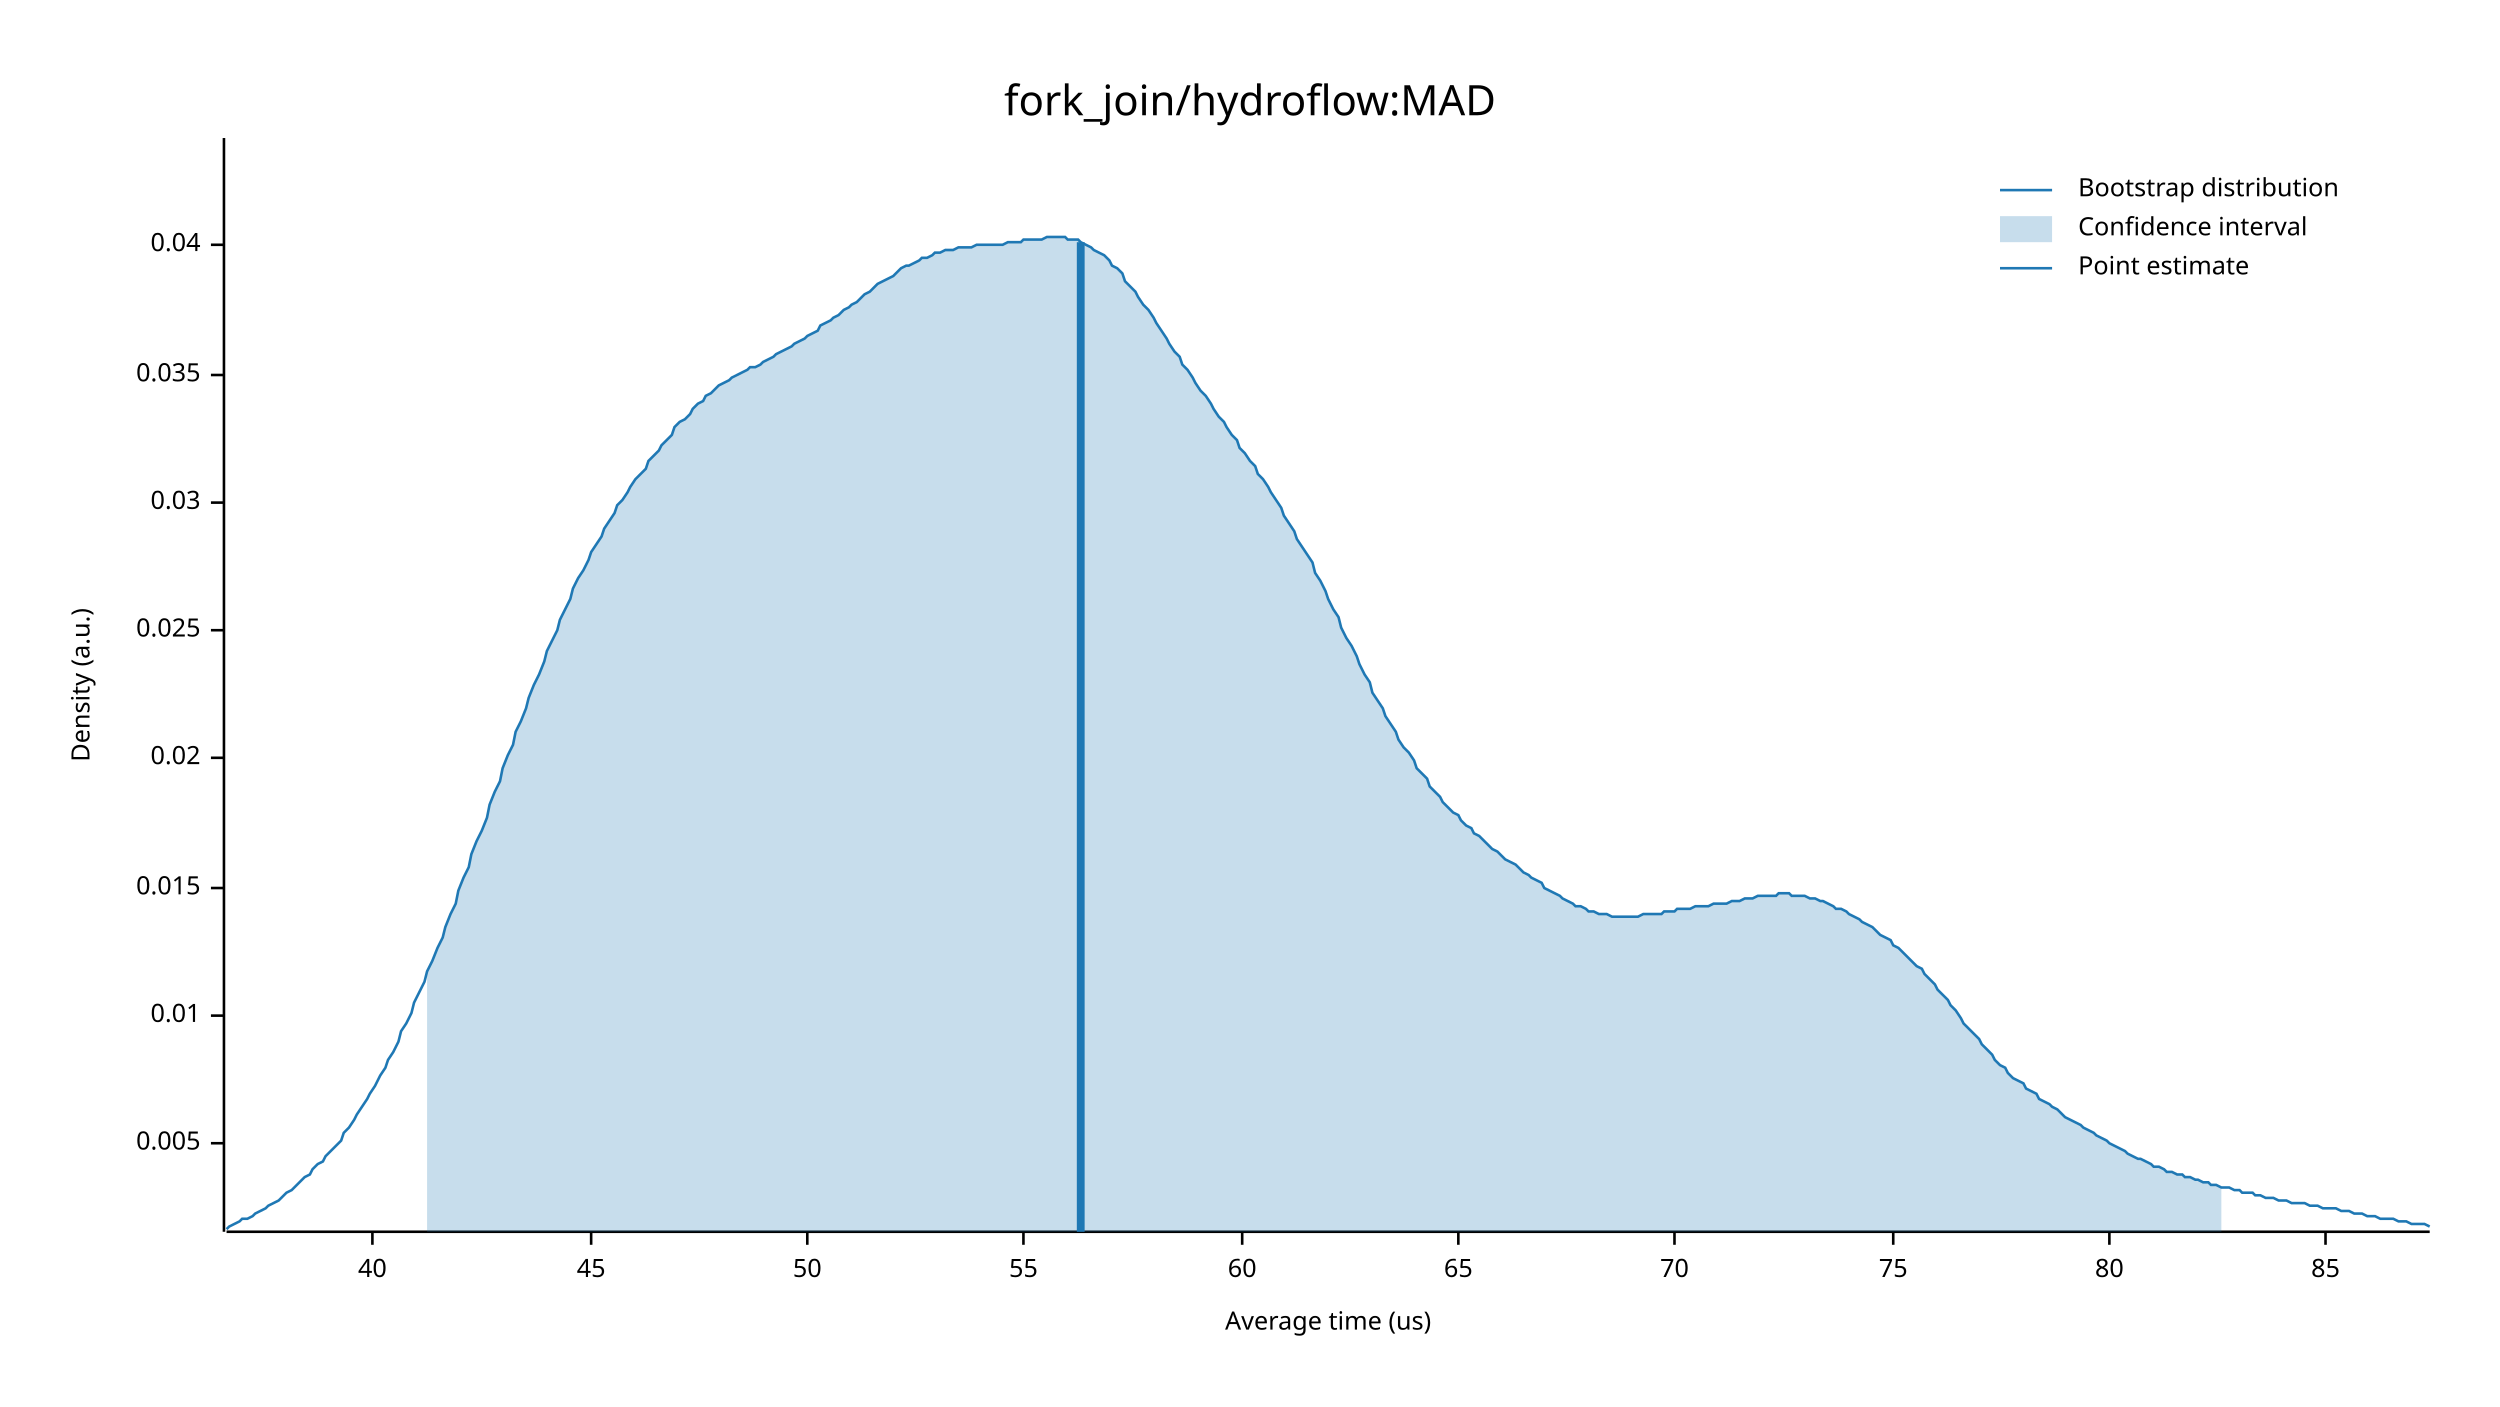
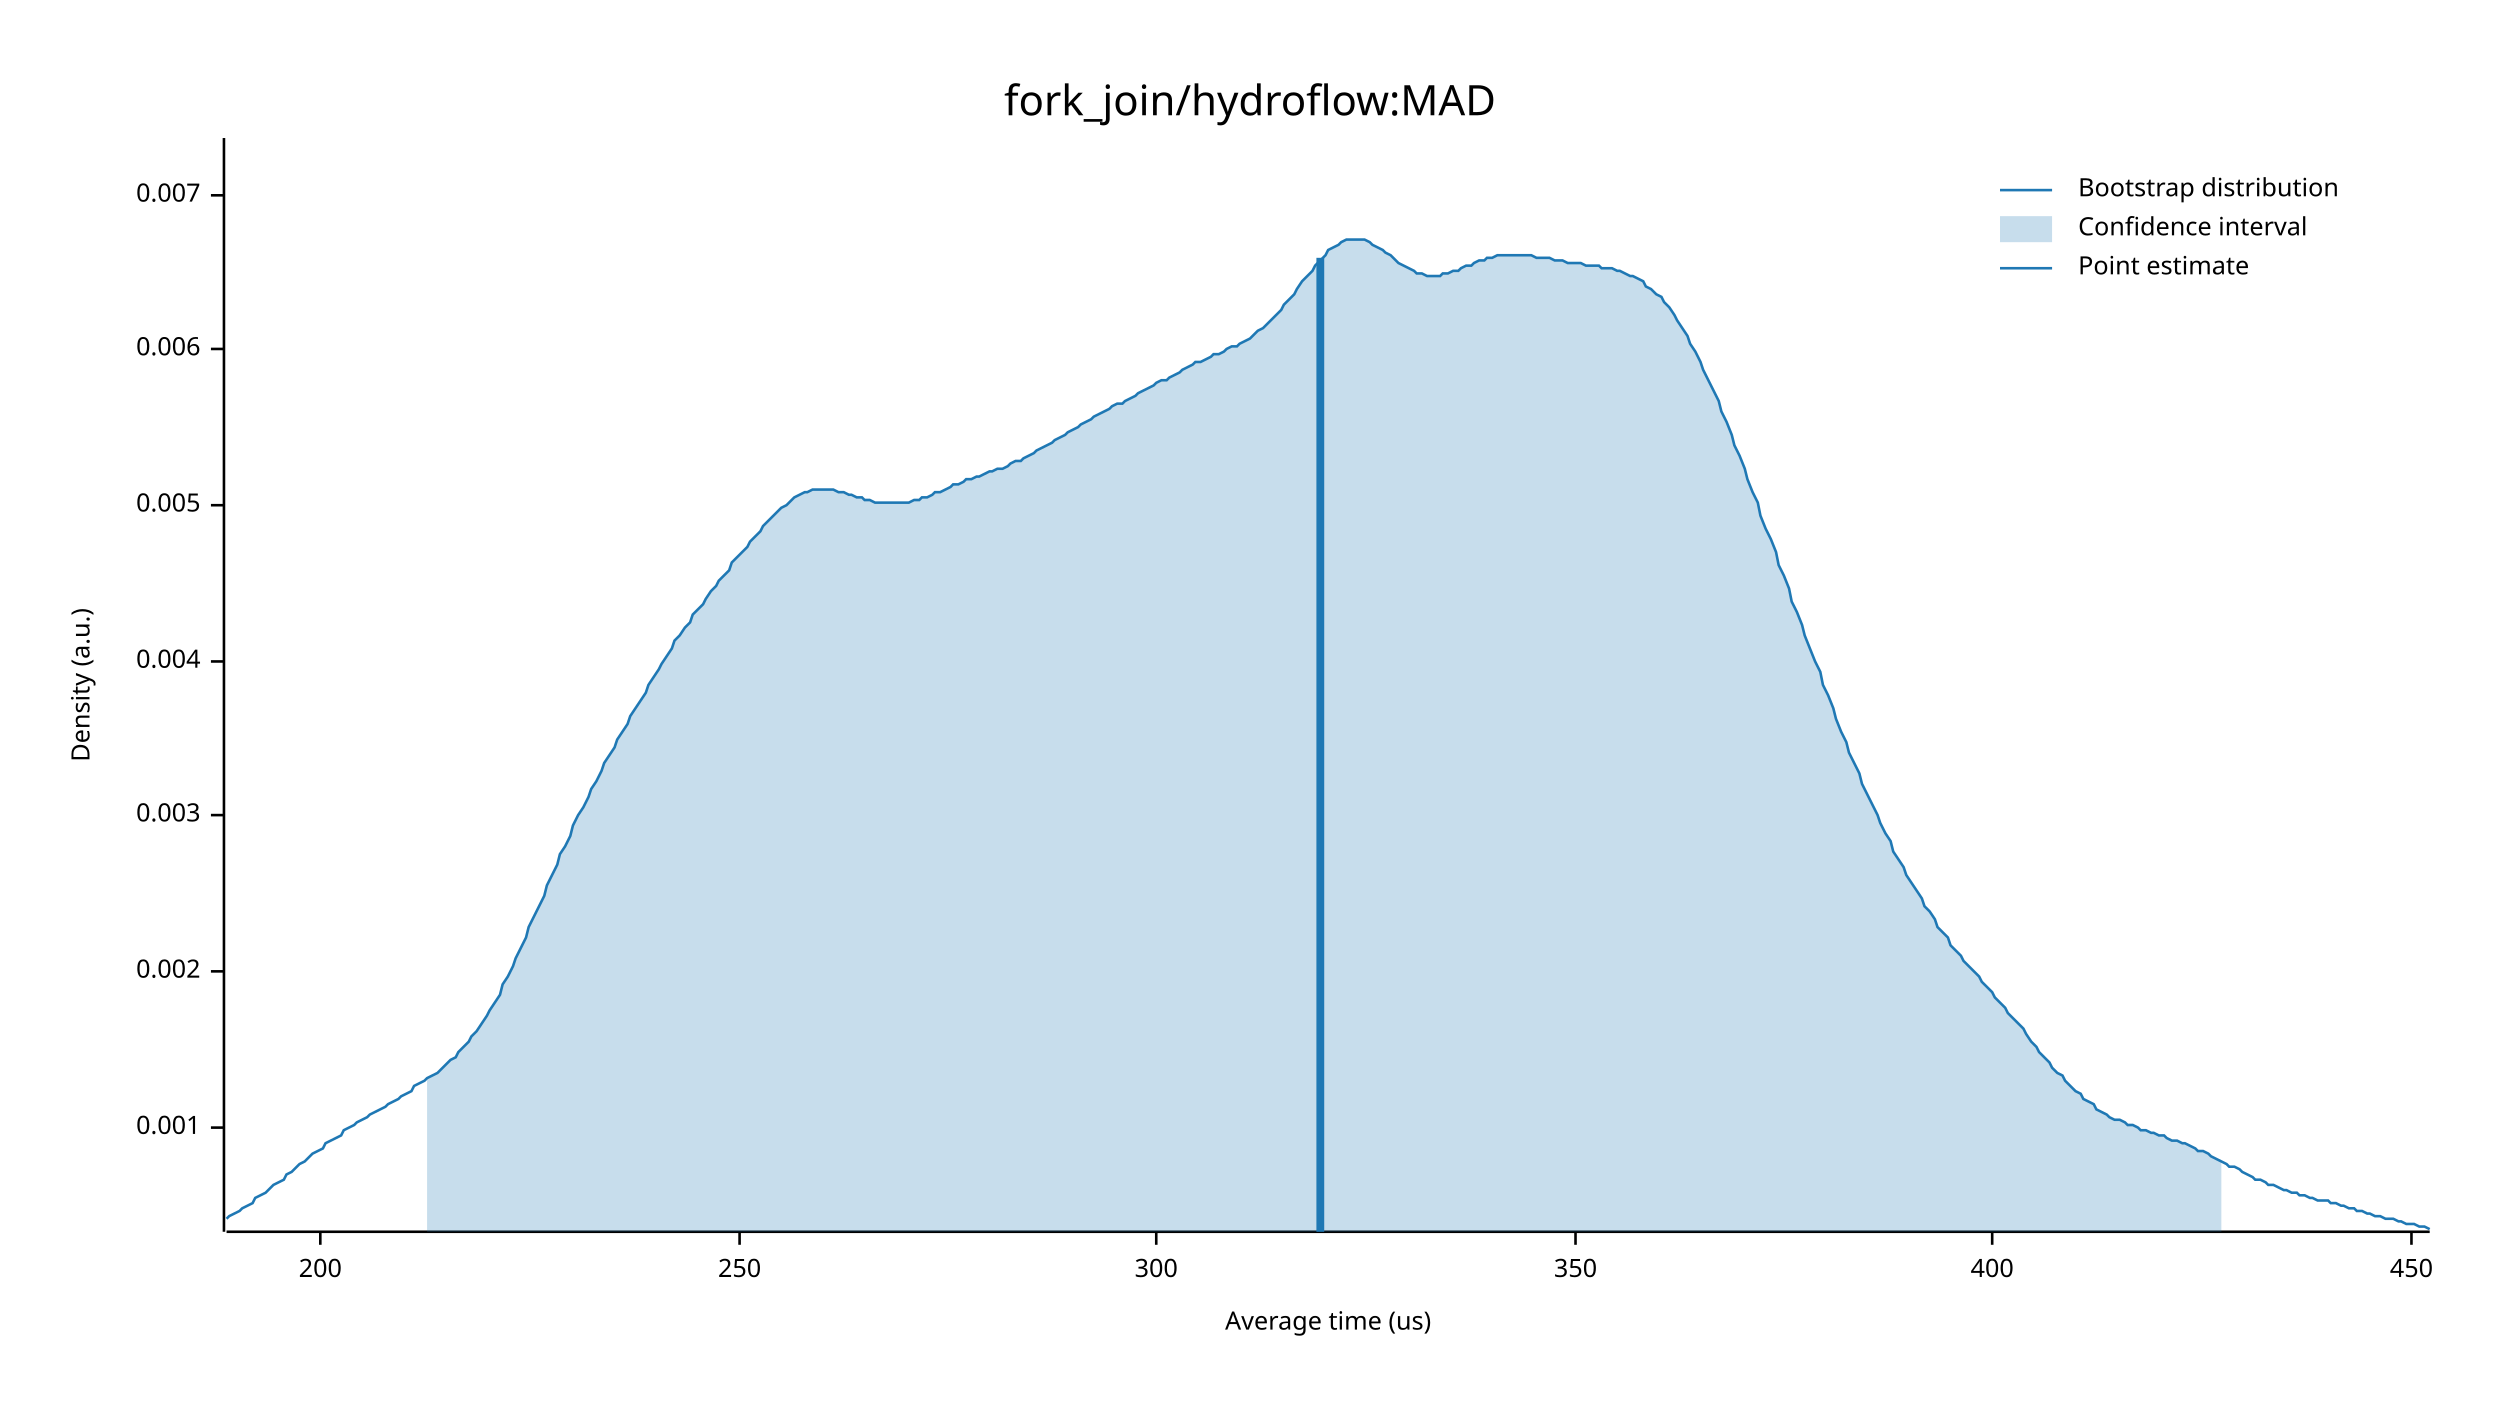
<svg xmlns="http://www.w3.org/2000/svg" width="960" height="540" viewBox="0 0 960 540">
  <text x="480" y="32" dy="0.76em" text-anchor="middle" font-family="sans-serif" font-size="16.129" opacity="1" fill="#000000">
fork_join/hydroflow:MAD
</text>
  <text x="27" y="263" dy="0.76em" text-anchor="middle" font-family="sans-serif" font-size="9.677" opacity="1" fill="#000000" transform="rotate(270, 27, 263)">
Density (a.u.)
</text>
  <text x="510" y="513" dy="-0.5ex" text-anchor="middle" font-family="sans-serif" font-size="9.677" opacity="1" fill="#000000">
Average time (us)
</text>
  <polyline fill="none" opacity="1" stroke="#000000" stroke-width="1" points="86,53 86,473 " />
-   <text x="77" y="439" dy="0.5ex" text-anchor="end" font-family="sans-serif" font-size="9.677" opacity="1" fill="#000000">
+   <text x="77" y="433" dy="0.5ex" text-anchor="end" font-family="sans-serif" font-size="9.677" opacity="1" fill="#000000">
+ 0.001
+ </text>
+   <polyline fill="none" opacity="1" stroke="#000000" stroke-width="1" points="81,433 86,433 " />
+   <text x="77" y="373" dy="0.5ex" text-anchor="end" font-family="sans-serif" font-size="9.677" opacity="1" fill="#000000">
+ 0.002
+ </text>
+   <polyline fill="none" opacity="1" stroke="#000000" stroke-width="1" points="81,373 86,373 " />
+   <text x="77" y="313" dy="0.5ex" text-anchor="end" font-family="sans-serif" font-size="9.677" opacity="1" fill="#000000">
+ 0.003
+ </text>
+   <polyline fill="none" opacity="1" stroke="#000000" stroke-width="1" points="81,313 86,313 " />
+   <text x="77" y="254" dy="0.5ex" text-anchor="end" font-family="sans-serif" font-size="9.677" opacity="1" fill="#000000">
+ 0.004
+ </text>
+   <polyline fill="none" opacity="1" stroke="#000000" stroke-width="1" points="81,254 86,254 " />
+   <text x="77" y="194" dy="0.5ex" text-anchor="end" font-family="sans-serif" font-size="9.677" opacity="1" fill="#000000">
0.005
</text>
-   <polyline fill="none" opacity="1" stroke="#000000" stroke-width="1" points="81,439 86,439 " />
-   <text x="77" y="390" dy="0.5ex" text-anchor="end" font-family="sans-serif" font-size="9.677" opacity="1" fill="#000000">
- 0.01
+   <polyline fill="none" opacity="1" stroke="#000000" stroke-width="1" points="81,194 86,194 " />
+   <text x="77" y="134" dy="0.5ex" text-anchor="end" font-family="sans-serif" font-size="9.677" opacity="1" fill="#000000">
+ 0.006
</text>
-   <polyline fill="none" opacity="1" stroke="#000000" stroke-width="1" points="81,390 86,390 " />
-   <text x="77" y="341" dy="0.5ex" text-anchor="end" font-family="sans-serif" font-size="9.677" opacity="1" fill="#000000">
- 0.015
+   <polyline fill="none" opacity="1" stroke="#000000" stroke-width="1" points="81,134 86,134 " />
+   <text x="77" y="75" dy="0.5ex" text-anchor="end" font-family="sans-serif" font-size="9.677" opacity="1" fill="#000000">
+ 0.007
</text>
-   <polyline fill="none" opacity="1" stroke="#000000" stroke-width="1" points="81,341 86,341 " />
-   <text x="77" y="291" dy="0.5ex" text-anchor="end" font-family="sans-serif" font-size="9.677" opacity="1" fill="#000000">
- 0.02
+   <polyline fill="none" opacity="1" stroke="#000000" stroke-width="1" points="81,75 86,75 " />
+   <polyline fill="none" opacity="1" stroke="#000000" stroke-width="1" points="87,473 933,473 " />
+   <text x="123" y="483" dy="0.76em" text-anchor="middle" font-family="sans-serif" font-size="9.677" opacity="1" fill="#000000">
+ 200
</text>
-   <polyline fill="none" opacity="1" stroke="#000000" stroke-width="1" points="81,291 86,291 " />
-   <text x="77" y="242" dy="0.5ex" text-anchor="end" font-family="sans-serif" font-size="9.677" opacity="1" fill="#000000">
- 0.025
+   <polyline fill="none" opacity="1" stroke="#000000" stroke-width="1" points="123,473 123,478 " />
+   <text x="284" y="483" dy="0.76em" text-anchor="middle" font-family="sans-serif" font-size="9.677" opacity="1" fill="#000000">
+ 250
</text>
-   <polyline fill="none" opacity="1" stroke="#000000" stroke-width="1" points="81,242 86,242 " />
-   <text x="77" y="193" dy="0.5ex" text-anchor="end" font-family="sans-serif" font-size="9.677" opacity="1" fill="#000000">
- 0.03
+   <polyline fill="none" opacity="1" stroke="#000000" stroke-width="1" points="284,473 284,478 " />
+   <text x="444" y="483" dy="0.76em" text-anchor="middle" font-family="sans-serif" font-size="9.677" opacity="1" fill="#000000">
+ 300
</text>
-   <polyline fill="none" opacity="1" stroke="#000000" stroke-width="1" points="81,193 86,193 " />
-   <text x="77" y="144" dy="0.5ex" text-anchor="end" font-family="sans-serif" font-size="9.677" opacity="1" fill="#000000">
- 0.035
+   <polyline fill="none" opacity="1" stroke="#000000" stroke-width="1" points="444,473 444,478 " />
+   <text x="605" y="483" dy="0.76em" text-anchor="middle" font-family="sans-serif" font-size="9.677" opacity="1" fill="#000000">
+ 350
</text>
-   <polyline fill="none" opacity="1" stroke="#000000" stroke-width="1" points="81,144 86,144 " />
-   <text x="77" y="94" dy="0.5ex" text-anchor="end" font-family="sans-serif" font-size="9.677" opacity="1" fill="#000000">
- 0.04
+   <polyline fill="none" opacity="1" stroke="#000000" stroke-width="1" points="605,473 605,478 " />
+   <text x="765" y="483" dy="0.76em" text-anchor="middle" font-family="sans-serif" font-size="9.677" opacity="1" fill="#000000">
+ 400
</text>
-   <polyline fill="none" opacity="1" stroke="#000000" stroke-width="1" points="81,94 86,94 " />
-   <polyline fill="none" opacity="1" stroke="#000000" stroke-width="1" points="87,473 933,473 " />
-   <text x="143" y="483" dy="0.76em" text-anchor="middle" font-family="sans-serif" font-size="9.677" opacity="1" fill="#000000">
- 40
+   <polyline fill="none" opacity="1" stroke="#000000" stroke-width="1" points="765,473 765,478 " />
+   <text x="926" y="483" dy="0.76em" text-anchor="middle" font-family="sans-serif" font-size="9.677" opacity="1" fill="#000000">
+ 450
</text>
-   <polyline fill="none" opacity="1" stroke="#000000" stroke-width="1" points="143,473 143,478 " />
-   <text x="227" y="483" dy="0.76em" text-anchor="middle" font-family="sans-serif" font-size="9.677" opacity="1" fill="#000000">
- 45
- </text>
-   <polyline fill="none" opacity="1" stroke="#000000" stroke-width="1" points="227,473 227,478 " />
-   <text x="310" y="483" dy="0.76em" text-anchor="middle" font-family="sans-serif" font-size="9.677" opacity="1" fill="#000000">
- 50
- </text>
-   <polyline fill="none" opacity="1" stroke="#000000" stroke-width="1" points="310,473 310,478 " />
-   <text x="393" y="483" dy="0.76em" text-anchor="middle" font-family="sans-serif" font-size="9.677" opacity="1" fill="#000000">
- 55
- </text>
-   <polyline fill="none" opacity="1" stroke="#000000" stroke-width="1" points="393,473 393,478 " />
-   <text x="477" y="483" dy="0.76em" text-anchor="middle" font-family="sans-serif" font-size="9.677" opacity="1" fill="#000000">
- 60
- </text>
-   <polyline fill="none" opacity="1" stroke="#000000" stroke-width="1" points="477,473 477,478 " />
-   <text x="560" y="483" dy="0.76em" text-anchor="middle" font-family="sans-serif" font-size="9.677" opacity="1" fill="#000000">
- 65
- </text>
-   <polyline fill="none" opacity="1" stroke="#000000" stroke-width="1" points="560,473 560,478 " />
-   <text x="643" y="483" dy="0.76em" text-anchor="middle" font-family="sans-serif" font-size="9.677" opacity="1" fill="#000000">
- 70
- </text>
-   <polyline fill="none" opacity="1" stroke="#000000" stroke-width="1" points="643,473 643,478 " />
-   <text x="727" y="483" dy="0.76em" text-anchor="middle" font-family="sans-serif" font-size="9.677" opacity="1" fill="#000000">
- 75
- </text>
-   <polyline fill="none" opacity="1" stroke="#000000" stroke-width="1" points="727,473 727,478 " />
-   <text x="810" y="483" dy="0.76em" text-anchor="middle" font-family="sans-serif" font-size="9.677" opacity="1" fill="#000000">
- 80
- </text>
-   <polyline fill="none" opacity="1" stroke="#000000" stroke-width="1" points="810,473 810,478 " />
-   <text x="893" y="483" dy="0.76em" text-anchor="middle" font-family="sans-serif" font-size="9.677" opacity="1" fill="#000000">
- 85
- </text>
-   <polyline fill="none" opacity="1" stroke="#000000" stroke-width="1" points="893,473 893,478 " />
-   <polyline fill="none" opacity="1" stroke="#1F78B4" stroke-width="1" points="87,472 88,471 90,470 92,469 93,468 95,468 97,467 98,466 100,465 102,464 103,463 105,462 107,461 109,459 110,458 112,457 114,455 115,454 117,452 119,451 120,449 122,447 124,446 125,444 127,442 129,440 131,438 132,435 134,433 136,430 137,428 139,425 141,422 142,420 144,417 146,413 148,410 149,407 151,404 153,400 154,396 156,393 158,389 159,385 161,381 163,377 164,373 166,369 168,364 170,360 171,356 173,351 175,347 176,342 178,337 180,333 181,328 183,323 185,319 187,314 188,309 190,304 192,300 193,295 195,290 197,286 198,281 200,277 202,272 203,268 205,263 207,259 209,254 210,250 212,246 214,242 215,238 217,234 219,230 220,226 222,222 224,219 226,215 227,212 229,209 231,206 232,203 234,200 236,197 237,194 239,192 241,189 242,187 244,184 246,182 248,180 249,177 251,175 253,173 254,171 256,169 258,167 259,164 261,162 263,161 265,159 266,157 268,155 270,154 271,152 273,151 275,149 276,148 278,147 280,146 281,145 283,144 285,143 287,142 288,141 290,141 292,140 293,139 295,138 297,137 298,136 300,135 302,134 304,133 305,132 307,131 309,130 310,129 312,128 314,127 315,125 317,124 319,123 320,122 322,121 324,119 326,118 327,117 329,116 331,114 332,113 334,112 336,110 337,109 339,108 341,107 343,106 344,105 346,103 348,102 349,102 351,101 353,100 354,99 356,99 358,98 359,97 361,97 363,96 365,96 366,96 368,95 370,95 371,95 373,95 375,94 376,94 378,94 380,94 381,94 383,94 385,94 387,93 388,93 390,93 392,93 393,92 395,92 397,92 398,92 400,92 402,91 404,91 405,91 407,91 409,91 410,92 412,92 414,92 415,93 417,94 419,95 420,96 422,97 424,98 426,100 427,102 429,103 431,105 432,108 434,110 436,112 437,114 439,117 441,119 443,122 444,124 446,127 448,130 449,132 451,135 453,137 454,140 456,142 458,145 459,147 461,150 463,152 465,155 466,157 468,160 470,162 471,164 473,167 475,169 476,172 478,174 480,177 482,179 483,182 485,184 487,187 488,189 490,192 492,195 493,198 495,201 497,204 498,207 500,210 502,213 504,216 505,220 507,223 509,227 510,230 512,234 514,237 515,241 517,245 519,248 521,252 522,255 524,259 526,262 527,266 529,269 531,272 532,275 534,278 536,281 537,284 539,287 541,289 543,292 544,295 546,297 548,299 549,302 551,304 553,306 554,308 556,310 558,312 560,313 561,315 563,317 565,318 566,320 568,321 570,323 571,324 573,326 575,327 576,328 578,330 580,331 582,332 583,333 585,335 587,336 588,337 590,338 592,339 593,341 595,342 597,343 599,344 600,345 602,346 604,347 605,348 607,348 609,349 610,350 612,350 614,351 615,351 617,351 619,352 621,352 622,352 624,352 626,352 627,352 629,352 631,351 632,351 634,351 636,351 638,351 639,350 641,350 643,350 644,349 646,349 648,349 649,349 651,348 653,348 654,348 656,348 658,347 660,347 661,347 663,347 665,346 666,346 668,346 670,345 671,345 673,345 675,344 676,344 678,344 680,344 682,344 683,343 685,343 687,343 688,344 690,344 692,344 693,344 695,345 697,345 699,346 700,346 702,347 704,348 705,349 707,349 709,350 710,351 712,352 714,353 715,354 717,355 719,356 721,358 722,359 724,360 726,361 727,363 729,364 731,366 732,367 734,369 736,371 738,372 739,374 741,376 743,378 744,380 746,382 748,384 749,386 751,388 753,391 754,393 756,395 758,397 760,399 761,401 763,403 765,405 766,407 768,409 770,410 771,412 773,414 775,415 777,416 778,418 780,419 782,420 783,422 785,423 787,424 788,425 790,426 792,428 793,429 795,430 797,431 799,432 800,433 802,434 804,435 805,436 807,437 809,438 810,439 812,440 814,441 816,442 817,443 819,444 821,445 822,445 824,446 826,447 827,448 829,448 831,449 832,450 834,450 836,451 838,451 839,452 841,452 843,453 844,453 846,454 848,454 849,455 851,455 853,456 855,456 856,456 858,457 860,457 861,458 863,458 865,458 866,459 868,459 870,460 871,460 873,460 875,461 877,461 878,461 880,462 882,462 883,462 885,462 887,463 888,463 890,463 892,464 894,464 895,464 897,464 899,465 900,465 902,465 904,466 905,466 907,466 909,467 910,467 912,467 914,468 916,468 917,468 919,468 921,469 922,469 924,469 926,470 927,470 929,470 931,470 933,471 " />
-   <polygon opacity="0.25" fill="#1F78B4" points="164,373 166,369 168,364 170,360 171,356 173,351 175,347 176,342 178,337 180,333 181,328 183,323 185,319 187,314 188,309 190,304 192,300 193,295 195,290 197,286 198,281 200,277 202,272 203,268 205,263 207,259 209,254 210,250 212,246 214,242 215,238 217,234 219,230 220,226 222,222 224,219 226,215 227,212 229,209 231,206 232,203 234,200 236,197 237,194 239,192 241,189 242,187 244,184 246,182 248,180 249,177 251,175 253,173 254,171 256,169 258,167 259,164 261,162 263,161 265,159 266,157 268,155 270,154 271,152 273,151 275,149 276,148 278,147 280,146 281,145 283,144 285,143 287,142 288,141 290,141 292,140 293,139 295,138 297,137 298,136 300,135 302,134 304,133 305,132 307,131 309,130 310,129 312,128 314,127 315,125 317,124 319,123 320,122 322,121 324,119 326,118 327,117 329,116 331,114 332,113 334,112 336,110 337,109 339,108 341,107 343,106 344,105 346,103 348,102 349,102 351,101 353,100 354,99 356,99 358,98 359,97 361,97 363,96 365,96 366,96 368,95 370,95 371,95 373,95 375,94 376,94 378,94 380,94 381,94 383,94 385,94 387,93 388,93 390,93 392,93 393,92 395,92 397,92 398,92 400,92 402,91 404,91 405,91 407,91 409,91 410,92 412,92 414,92 415,93 417,94 419,95 420,96 422,97 424,98 426,100 427,102 429,103 431,105 432,108 434,110 436,112 437,114 439,117 441,119 443,122 444,124 446,127 448,130 449,132 451,135 453,137 454,140 456,142 458,145 459,147 461,150 463,152 465,155 466,157 468,160 470,162 471,164 473,167 475,169 476,172 478,174 480,177 482,179 483,182 485,184 487,187 488,189 490,192 492,195 493,198 495,201 497,204 498,207 500,210 502,213 504,216 505,220 507,223 509,227 510,230 512,234 514,237 515,241 517,245 519,248 521,252 522,255 524,259 526,262 527,266 529,269 531,272 532,275 534,278 536,281 537,284 539,287 541,289 543,292 544,295 546,297 548,299 549,302 551,304 553,306 554,308 556,310 558,312 560,313 561,315 563,317 565,318 566,320 568,321 570,323 571,324 573,326 575,327 576,328 578,330 580,331 582,332 583,333 585,335 587,336 588,337 590,338 592,339 593,341 595,342 597,343 599,344 600,345 602,346 604,347 605,348 607,348 609,349 610,350 612,350 614,351 615,351 617,351 619,352 621,352 622,352 624,352 626,352 627,352 629,352 631,351 632,351 634,351 636,351 638,351 639,350 641,350 643,350 644,349 646,349 648,349 649,349 651,348 653,348 654,348 656,348 658,347 660,347 661,347 663,347 665,346 666,346 668,346 670,345 671,345 673,345 675,344 676,344 678,344 680,344 682,344 683,343 685,343 687,343 688,344 690,344 692,344 693,344 695,345 697,345 699,346 700,346 702,347 704,348 705,349 707,349 709,350 710,351 712,352 714,353 715,354 717,355 719,356 721,358 722,359 724,360 726,361 727,363 729,364 731,366 732,367 734,369 736,371 738,372 739,374 741,376 743,378 744,380 746,382 748,384 749,386 751,388 753,391 754,393 756,395 758,397 760,399 761,401 763,403 765,405 766,407 768,409 770,410 771,412 773,414 775,415 777,416 778,418 780,419 782,420 783,422 785,423 787,424 788,425 790,426 792,428 793,429 795,430 797,431 799,432 800,433 802,434 804,435 805,436 807,437 809,438 810,439 812,440 814,441 816,442 817,443 819,444 821,445 822,445 824,446 826,447 827,448 829,448 831,449 832,450 834,450 836,451 838,451 839,452 841,452 843,453 844,453 846,454 848,454 849,455 851,455 853,456 853,473 164,473 " />
-   <polyline fill="none" opacity="1" stroke="#1F78B4" stroke-width="3" points="415,473 415,93 " />
+   <polyline fill="none" opacity="1" stroke="#000000" stroke-width="1" points="926,473 926,478 " />
+   <polyline fill="none" opacity="1" stroke="#1F78B4" stroke-width="1" points="87,468 88,467 90,466 92,465 93,464 95,463 97,462 98,460 100,459 102,458 103,457 105,455 107,454 109,453 110,451 112,450 114,448 115,447 117,446 119,444 120,443 122,442 124,441 125,439 127,438 129,437 131,436 132,434 134,433 136,432 137,431 139,430 141,429 142,428 144,427 146,426 148,425 149,424 151,423 153,422 154,421 156,420 158,419 159,417 161,416 163,415 164,414 166,413 168,412 170,410 171,409 173,407 175,406 176,404 178,402 180,400 181,398 183,396 185,393 187,390 188,388 190,385 192,382 193,378 195,375 197,371 198,368 200,364 202,360 203,356 205,352 207,348 209,344 210,340 212,336 214,332 215,328 217,325 219,321 220,317 222,313 224,310 226,306 227,303 229,300 231,296 232,293 234,290 236,287 237,284 239,281 241,278 242,275 244,272 246,269 248,266 249,263 251,260 253,257 254,255 256,252 258,249 259,246 261,244 263,241 265,239 266,236 268,234 270,232 271,230 273,227 275,225 276,223 278,221 280,219 281,216 283,214 285,212 287,210 288,208 290,206 292,204 293,202 295,200 297,198 298,197 300,195 302,194 304,192 305,191 307,190 309,189 310,189 312,188 314,188 315,188 317,188 319,188 320,188 322,189 324,189 326,190 327,190 329,191 331,191 332,192 334,192 336,193 337,193 339,193 341,193 343,193 344,193 346,193 348,193 349,193 351,192 353,192 354,191 356,191 358,190 359,189 361,189 363,188 365,187 366,186 368,186 370,185 371,184 373,184 375,183 376,183 378,182 380,181 381,181 383,180 385,180 387,179 388,178 390,177 392,177 393,176 395,175 397,174 398,173 400,172 402,171 404,170 405,169 407,168 409,167 410,166 412,165 414,164 415,163 417,162 419,161 420,160 422,159 424,158 426,157 427,156 429,155 431,155 432,154 434,153 436,152 437,151 439,150 441,149 443,148 444,147 446,146 448,146 449,145 451,144 453,143 454,142 456,141 458,140 459,139 461,139 463,138 465,137 466,136 468,136 470,135 471,134 473,133 475,133 476,132 478,131 480,130 482,128 483,127 485,126 487,124 488,123 490,121 492,119 493,117 495,115 497,113 498,111 500,108 502,106 504,104 505,102 507,100 509,98 510,96 512,95 514,94 515,93 517,92 519,92 521,92 522,92 524,92 526,93 527,94 529,95 531,96 532,97 534,98 536,100 537,101 539,102 541,103 543,104 544,105 546,105 548,106 549,106 551,106 553,106 554,105 556,105 558,104 560,104 561,103 563,102 565,102 566,101 568,100 570,100 571,99 573,99 575,98 576,98 578,98 580,98 582,98 583,98 585,98 587,98 588,98 590,99 592,99 593,99 595,99 597,100 599,100 600,100 602,101 604,101 605,101 607,101 609,102 610,102 612,102 614,102 615,103 617,103 619,103 621,104 622,104 624,105 626,106 627,106 629,107 631,108 632,110 634,111 636,113 638,114 639,116 641,118 643,121 644,123 646,126 648,129 649,132 651,135 653,139 654,142 656,146 658,150 660,154 661,158 663,162 665,167 666,171 668,175 670,180 671,184 673,189 675,193 676,198 678,203 680,207 682,212 683,217 685,221 687,226 688,231 690,235 692,240 693,244 695,249 697,254 699,258 700,263 702,267 704,272 705,276 707,281 709,285 710,289 712,293 714,297 715,301 717,305 719,309 721,313 722,316 724,320 726,323 727,327 729,330 731,333 732,336 734,339 736,342 738,345 739,348 741,350 743,353 744,356 746,358 748,360 749,363 751,365 753,367 754,369 756,371 758,373 760,375 761,377 763,379 765,381 766,383 768,385 770,387 771,389 773,391 775,393 777,395 778,397 780,400 782,402 783,404 785,406 787,408 788,410 790,412 792,413 793,415 795,417 797,419 799,420 800,422 802,423 804,424 805,426 807,427 809,428 810,429 812,430 814,430 816,431 817,432 819,432 821,433 822,434 824,434 826,435 827,435 829,436 831,436 832,437 834,438 836,438 838,439 839,439 841,440 843,441 844,442 846,442 848,443 849,444 851,445 853,446 855,447 856,448 858,448 860,449 861,450 863,451 865,452 866,453 868,453 870,454 871,455 873,455 875,456 877,457 878,457 880,458 882,458 883,459 885,459 887,460 888,460 890,461 892,461 894,461 895,462 897,462 899,463 900,463 902,464 904,464 905,465 907,465 909,466 910,466 912,467 914,467 916,468 917,468 919,468 921,469 922,469 924,470 926,470 927,470 929,471 931,471 933,472 " />
+   <polygon opacity="0.25" fill="#1F78B4" points="164,414 166,413 168,412 170,410 171,409 173,407 175,406 176,404 178,402 180,400 181,398 183,396 185,393 187,390 188,388 190,385 192,382 193,378 195,375 197,371 198,368 200,364 202,360 203,356 205,352 207,348 209,344 210,340 212,336 214,332 215,328 217,325 219,321 220,317 222,313 224,310 226,306 227,303 229,300 231,296 232,293 234,290 236,287 237,284 239,281 241,278 242,275 244,272 246,269 248,266 249,263 251,260 253,257 254,255 256,252 258,249 259,246 261,244 263,241 265,239 266,236 268,234 270,232 271,230 273,227 275,225 276,223 278,221 280,219 281,216 283,214 285,212 287,210 288,208 290,206 292,204 293,202 295,200 297,198 298,197 300,195 302,194 304,192 305,191 307,190 309,189 310,189 312,188 314,188 315,188 317,188 319,188 320,188 322,189 324,189 326,190 327,190 329,191 331,191 332,192 334,192 336,193 337,193 339,193 341,193 343,193 344,193 346,193 348,193 349,193 351,192 353,192 354,191 356,191 358,190 359,189 361,189 363,188 365,187 366,186 368,186 370,185 371,184 373,184 375,183 376,183 378,182 380,181 381,181 383,180 385,180 387,179 388,178 390,177 392,177 393,176 395,175 397,174 398,173 400,172 402,171 404,170 405,169 407,168 409,167 410,166 412,165 414,164 415,163 417,162 419,161 420,160 422,159 424,158 426,157 427,156 429,155 431,155 432,154 434,153 436,152 437,151 439,150 441,149 443,148 444,147 446,146 448,146 449,145 451,144 453,143 454,142 456,141 458,140 459,139 461,139 463,138 465,137 466,136 468,136 470,135 471,134 473,133 475,133 476,132 478,131 480,130 482,128 483,127 485,126 487,124 488,123 490,121 492,119 493,117 495,115 497,113 498,111 500,108 502,106 504,104 505,102 507,100 509,98 510,96 512,95 514,94 515,93 517,92 519,92 521,92 522,92 524,92 526,93 527,94 529,95 531,96 532,97 534,98 536,100 537,101 539,102 541,103 543,104 544,105 546,105 548,106 549,106 551,106 553,106 554,105 556,105 558,104 560,104 561,103 563,102 565,102 566,101 568,100 570,100 571,99 573,99 575,98 576,98 578,98 580,98 582,98 583,98 585,98 587,98 588,98 590,99 592,99 593,99 595,99 597,100 599,100 600,100 602,101 604,101 605,101 607,101 609,102 610,102 612,102 614,102 615,103 617,103 619,103 621,104 622,104 624,105 626,106 627,106 629,107 631,108 632,110 634,111 636,113 638,114 639,116 641,118 643,121 644,123 646,126 648,129 649,132 651,135 653,139 654,142 656,146 658,150 660,154 661,158 663,162 665,167 666,171 668,175 670,180 671,184 673,189 675,193 676,198 678,203 680,207 682,212 683,217 685,221 687,226 688,231 690,235 692,240 693,244 695,249 697,254 699,258 700,263 702,267 704,272 705,276 707,281 709,285 710,289 712,293 714,297 715,301 717,305 719,309 721,313 722,316 724,320 726,323 727,327 729,330 731,333 732,336 734,339 736,342 738,345 739,348 741,350 743,353 744,356 746,358 748,360 749,363 751,365 753,367 754,369 756,371 758,373 760,375 761,377 763,379 765,381 766,383 768,385 770,387 771,389 773,391 775,393 777,395 778,397 780,400 782,402 783,404 785,406 787,408 788,410 790,412 792,413 793,415 795,417 797,419 799,420 800,422 802,423 804,424 805,426 807,427 809,428 810,429 812,430 814,430 816,431 817,432 819,432 821,433 822,434 824,434 826,435 827,435 829,436 831,436 832,437 834,438 836,438 838,439 839,439 841,440 843,441 844,442 846,442 848,443 849,444 851,445 853,446 853,473 164,473 " />
+   <polyline fill="none" opacity="1" stroke="#1F78B4" stroke-width="3" points="507,473 507,99 " />
  <text x="798" y="68" dy="0.76em" text-anchor="start" font-family="sans-serif" font-size="9.677" opacity="1" fill="#000000">
Bootstrap distribution
</text>
  <text x="798" y="83" dy="0.76em" text-anchor="start" font-family="sans-serif" font-size="9.677" opacity="1" fill="#000000">
Confidence interval
</text>
  <text x="798" y="98" dy="0.76em" text-anchor="start" font-family="sans-serif" font-size="9.677" opacity="1" fill="#000000">
Point estimate
</text>
  <polyline fill="none" opacity="1" stroke="#1F78B4" stroke-width="1" points="768,73 788,73 " />
  <rect x="768" y="83" width="20" height="10" opacity="0.25" fill="#1F78B4" stroke="none" />
  <polyline fill="none" opacity="1" stroke="#1F78B4" stroke-width="1" points="768,103 788,103 " />
</svg>
